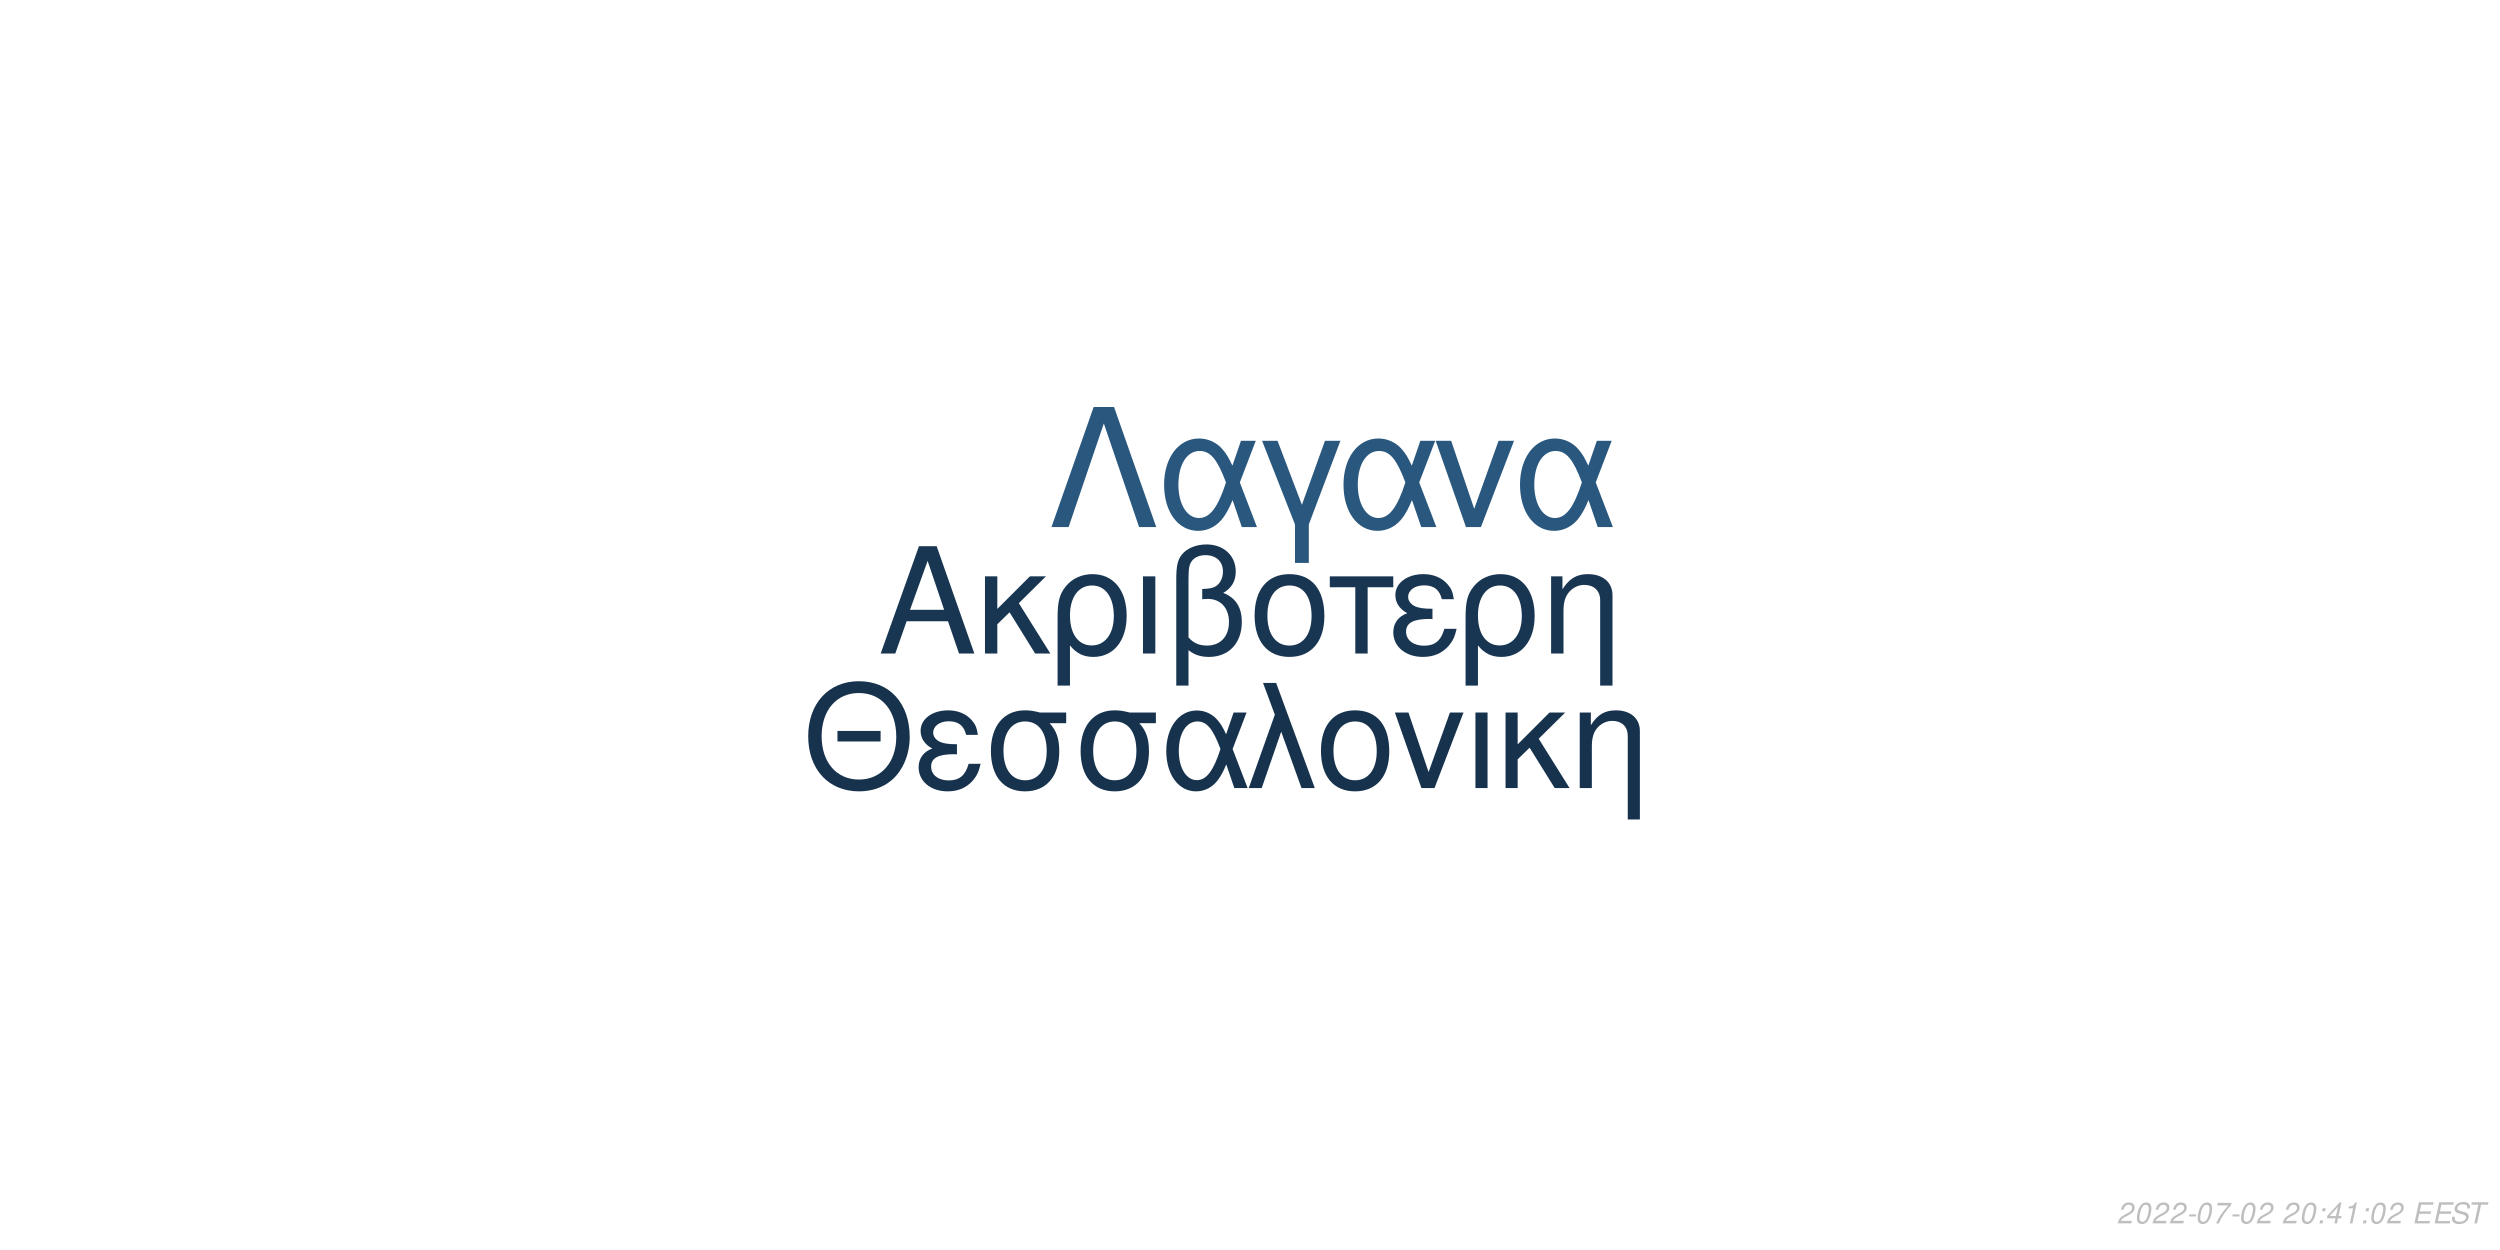
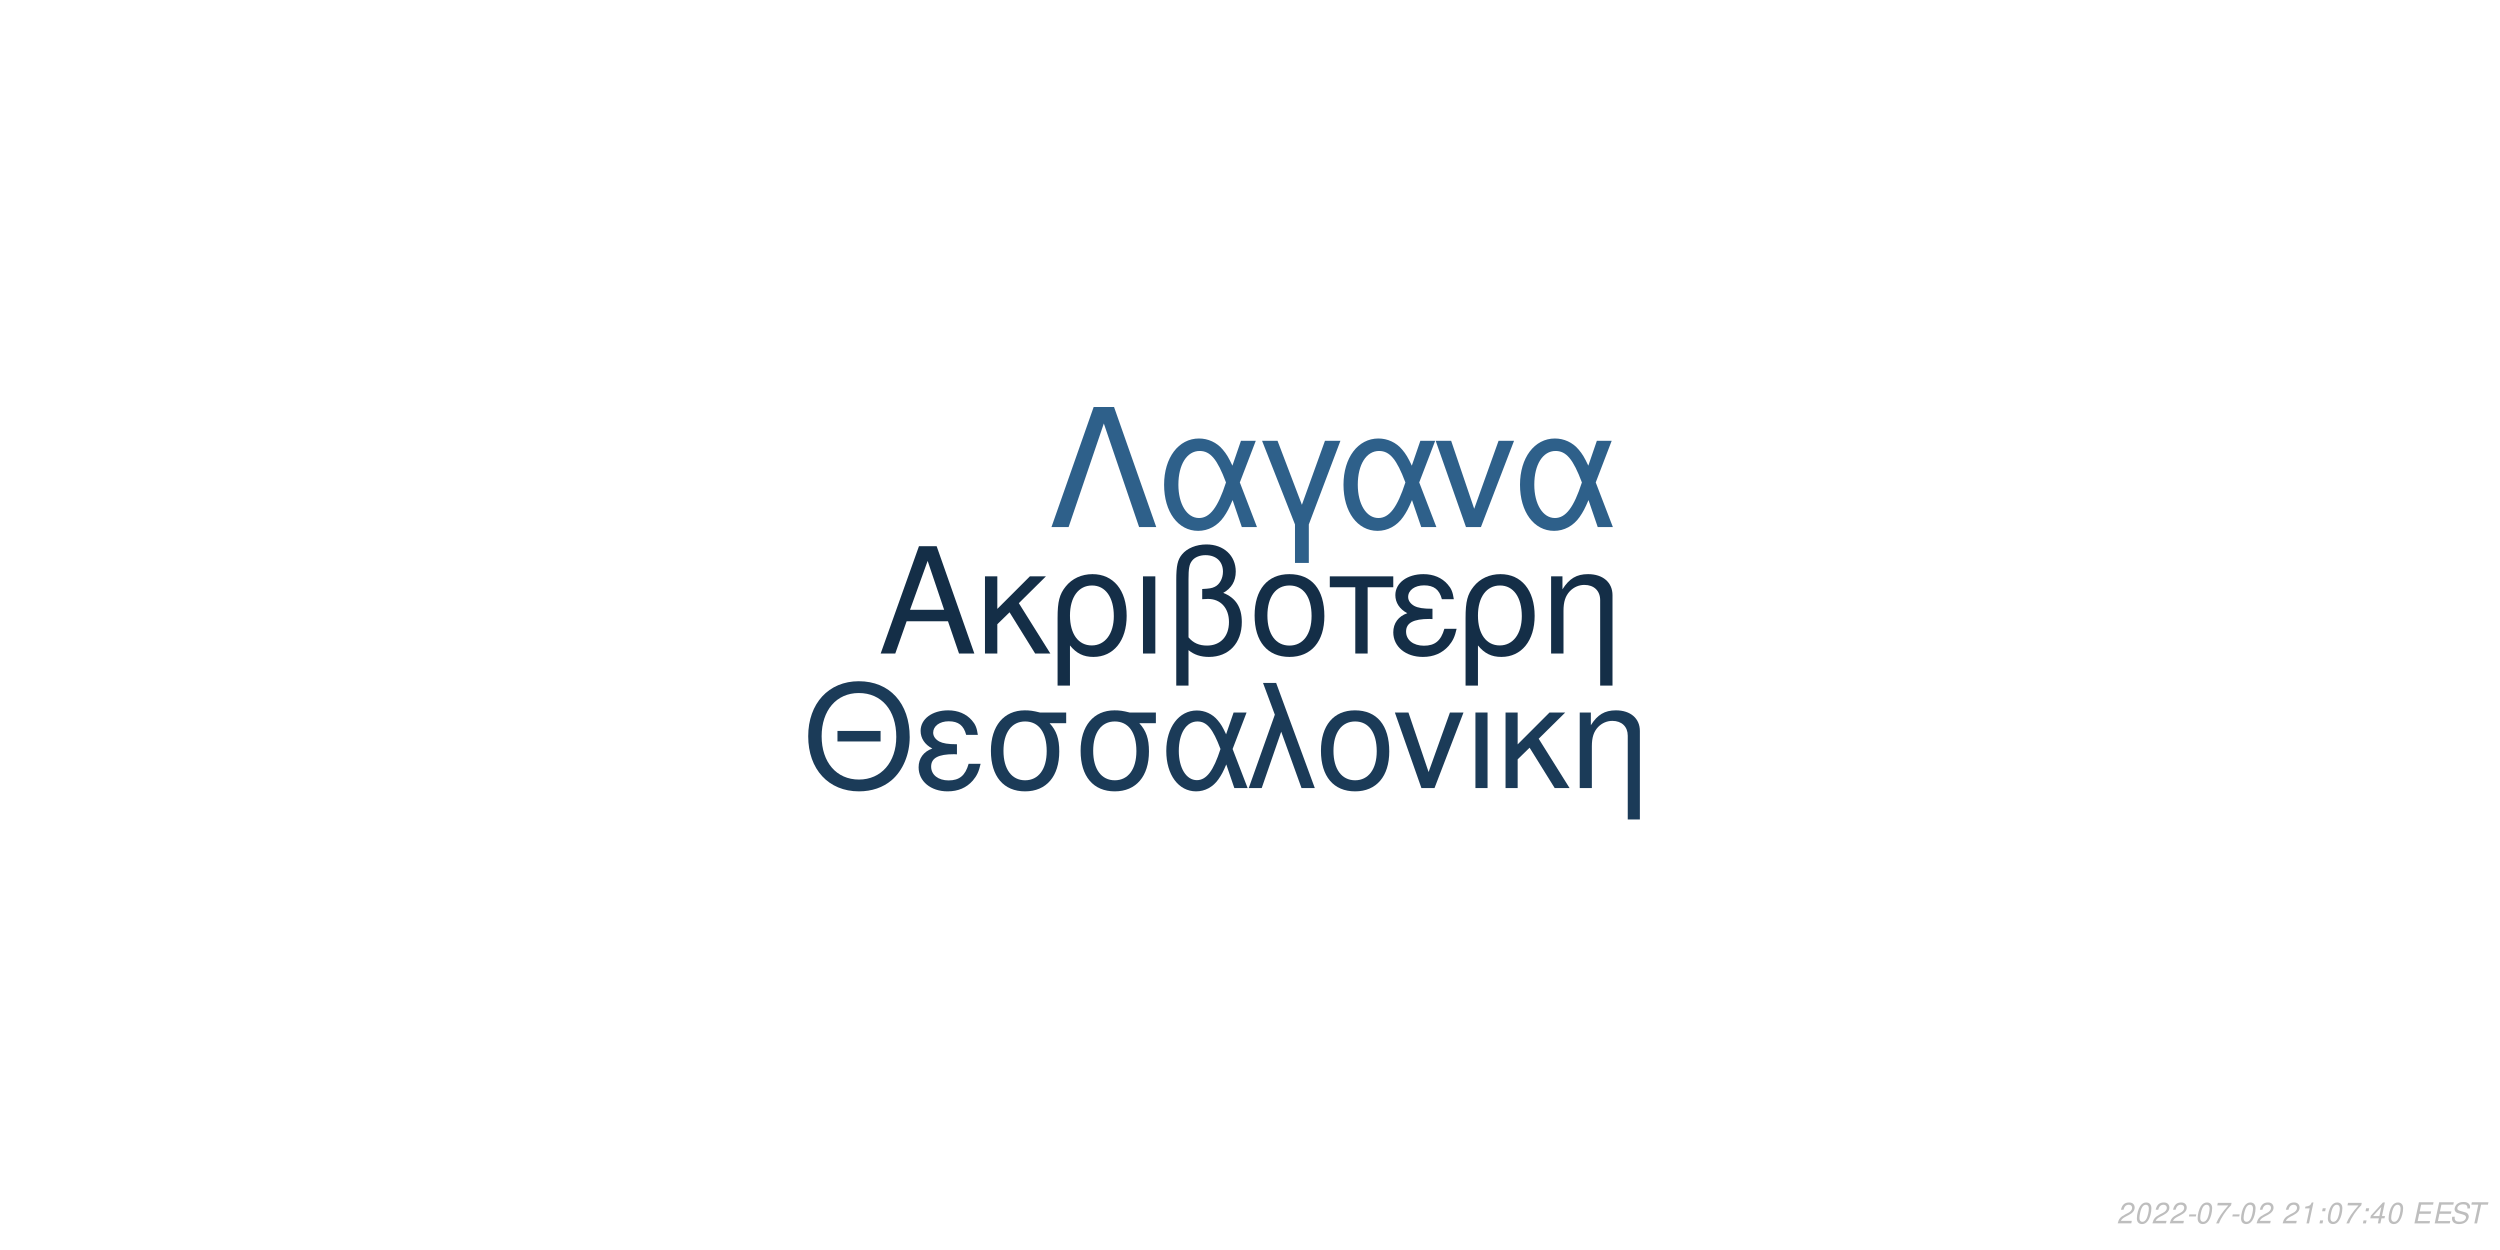
<svg xmlns="http://www.w3.org/2000/svg" xmlns:xlink="http://www.w3.org/1999/xlink" width="864pt" height="432pt" viewBox="0 0 864 432" version="1.1">
  <defs>
    <g>
      <symbol overflow="visible" id="glyph0-0">
        <path style="stroke:none;" d="" />
      </symbol>
      <symbol overflow="visible" id="glyph0-1">
        <path style="stroke:none;" d="M 24.125 -11.141 L 27.938 0 L 33.234 0 L 20.203 -37.094 L 14.094 -37.094 L 0.859 0 L 5.906 0 L 9.828 -11.141 Z M 22.797 -15.109 L 11 -15.109 L 17.094 -32.016 Z M 22.797 -15.109 " />
      </symbol>
      <symbol overflow="visible" id="glyph0-2">
        <path style="stroke:none;" d="M 7.172 -15.422 L 7.172 -26.672 L 2.906 -26.672 L 2.906 0 L 7.172 0 L 7.172 -10.125 L 11.406 -14.25 L 20.25 0 L 25.5 0 L 14.609 -17.406 L 23.969 -26.672 L 18.422 -26.672 Z M 7.172 -15.422 " />
      </symbol>
      <symbol overflow="visible" id="glyph0-3">
        <path style="stroke:none;" d="M 3 11.094 L 7.281 11.094 L 7.281 -2.797 C 9.516 -0.047 11.953 1.172 15.375 1.172 C 22.344 1.172 26.875 -4.422 26.875 -13.031 C 26.875 -21.891 22.297 -27.438 15.062 -27.438 C 11.297 -27.438 7.984 -25.906 5.797 -23.156 C 3.672 -20.516 3 -17.969 3 -12.359 Z M 14.906 -23.516 C 19.547 -23.516 22.438 -19.438 22.438 -12.922 C 22.438 -6.812 19.391 -2.797 14.812 -2.797 C 10.172 -2.797 7.281 -6.766 7.281 -13.125 C 7.281 -19.484 10.234 -23.516 14.906 -23.516 Z M 14.906 -23.516 " />
      </symbol>
      <symbol overflow="visible" id="glyph0-4">
        <path style="stroke:none;" d="M 3.516 0 L 7.781 0 L 7.781 -26.672 L 3.516 -26.672 Z M 3.516 0 " />
      </symbol>
      <symbol overflow="visible" id="glyph0-5">
        <path style="stroke:none;" d="M 4.016 11.094 L 8.25 11.094 L 8.25 -1.172 C 10.172 0.406 12.422 1.172 15.312 1.172 C 22.188 1.172 26.672 -3.609 26.672 -10.891 C 26.672 -15.984 24.578 -19.234 20.25 -20.969 C 23.109 -22.547 24.578 -25.031 24.578 -28.344 C 24.578 -33.844 20.406 -37.703 14.453 -37.703 C 10.938 -37.703 7.734 -36.391 6 -34.25 C 4.484 -32.422 4.016 -30.328 4.016 -25.391 Z M 8.25 -25.656 C 8.25 -29.359 8.5 -30.844 9.469 -32.062 C 10.375 -33.281 12.156 -34 14.094 -34 C 17.812 -34 20.156 -31.812 20.156 -28.297 C 20.156 -25.953 18.984 -23.812 17.297 -23.047 C 16.281 -22.547 15.469 -22.438 12.984 -22.297 L 12.984 -18.781 C 13.734 -18.828 14.344 -18.875 14.969 -18.875 C 19.344 -18.875 22.234 -15.719 22.234 -10.891 C 22.234 -5.906 19.281 -2.75 14.656 -2.75 C 11.953 -2.75 9.922 -3.609 8.25 -5.594 Z M 8.25 -25.656 " />
      </symbol>
      <symbol overflow="visible" id="glyph0-6">
        <path style="stroke:none;" d="M 14.094 -27.438 C 6.562 -27.438 2.094 -22.094 2.094 -13.125 C 2.094 -4.125 6.562 1.172 14.141 1.172 C 21.672 1.172 26.203 -4.172 26.203 -12.922 C 26.203 -22.188 21.828 -27.438 14.094 -27.438 Z M 14.141 -23.516 C 18.938 -23.516 21.781 -19.594 21.781 -12.984 C 21.781 -6.672 18.828 -2.75 14.141 -2.75 C 9.422 -2.75 6.516 -6.672 6.516 -13.125 C 6.516 -19.594 9.422 -23.516 14.141 -23.516 Z M 14.141 -23.516 " />
      </symbol>
      <symbol overflow="visible" id="glyph0-7">
        <path style="stroke:none;" d="M 7.891 0 L 12.156 0 L 12.156 -22.906 L 21.016 -22.906 L 21.016 -26.672 L -0.922 -26.672 L -0.922 -22.906 L 7.891 -22.906 Z M 7.891 0 " />
      </symbol>
      <symbol overflow="visible" id="glyph0-8">
        <path style="stroke:none;" d="M 14.562 -15.469 C 11.344 -15.469 9.562 -15.781 8.297 -16.438 C 6.922 -17.203 6.156 -18.328 6.156 -19.547 C 6.156 -21.891 8.453 -23.562 11.656 -23.562 C 15.062 -23.562 16.953 -22.094 17.812 -18.781 L 21.938 -18.781 C 21.578 -21.266 21.062 -22.5 19.797 -23.922 C 17.812 -26.203 14.906 -27.438 11.453 -27.438 C 5.797 -27.438 1.734 -24.375 1.734 -20.203 C 1.734 -17.609 3.156 -15.375 5.859 -13.938 C 2.797 -12.875 1.016 -10.484 1.016 -7.328 C 1.016 -2.391 5.297 1.172 11.25 1.172 C 14.969 1.172 17.906 -0.109 20.156 -2.641 C 21.578 -4.328 22.297 -5.797 22.906 -8.547 L 18.672 -8.547 C 17.5 -4.422 15.422 -2.703 11.609 -2.703 C 7.938 -2.703 5.438 -4.688 5.438 -7.578 C 5.438 -10.578 7.938 -11.953 13.484 -11.953 C 13.641 -11.953 14.094 -11.953 14.562 -11.906 Z M 14.562 -15.469 " />
      </symbol>
      <symbol overflow="visible" id="glyph0-9">
        <path style="stroke:none;" d="M 3.562 -26.672 L 3.562 0 L 7.844 0 L 7.844 -14.703 C 7.844 -17.906 8.5 -19.891 10.031 -21.531 C 11.406 -22.953 13.188 -23.719 15.062 -23.719 C 18.375 -23.719 20.516 -21.672 20.516 -18.469 L 20.516 11.094 L 24.781 11.094 L 24.781 -20.156 C 24.781 -24.578 21.469 -27.438 16.328 -27.438 C 12.359 -27.438 9.828 -25.906 7.484 -22.188 L 7.484 -26.672 Z M 3.562 -26.672 " />
      </symbol>
      <symbol overflow="visible" id="glyph1-0">
        <path style="stroke:none;" d="" />
      </symbol>
      <symbol overflow="visible" id="glyph1-1">
        <path style="stroke:none;" d="M 26.859 -19.734 L 11.953 -19.734 L 11.953 -16.094 L 26.859 -16.094 Z M 19.328 -36.922 C 8.922 -36.922 1.844 -29.25 1.844 -17.891 C 1.844 -6.484 8.875 1.141 19.391 1.141 C 23.812 1.141 27.703 -0.203 30.641 -2.688 C 34.578 -6.031 36.922 -11.656 36.922 -17.594 C 36.922 -29.297 30 -36.922 19.328 -36.922 Z M 19.328 -32.844 C 27.203 -32.844 32.281 -26.906 32.281 -17.688 C 32.281 -8.922 27.062 -2.938 19.391 -2.938 C 11.609 -2.938 6.484 -8.922 6.484 -17.891 C 6.484 -26.859 11.609 -32.844 19.328 -32.844 Z M 19.328 -32.844 " />
      </symbol>
      <symbol overflow="visible" id="glyph1-2">
        <path style="stroke:none;" d="M 14.25 -15.141 C 11.109 -15.141 9.375 -15.453 8.125 -16.094 C 6.781 -16.844 6.031 -17.938 6.031 -19.141 C 6.031 -21.422 8.266 -23.078 11.406 -23.078 C 14.75 -23.078 16.594 -21.625 17.438 -18.391 L 21.469 -18.391 C 21.125 -20.828 20.625 -22.031 19.391 -23.422 C 17.438 -25.656 14.594 -26.859 11.219 -26.859 C 5.688 -26.859 1.688 -23.875 1.688 -19.781 C 1.688 -17.234 3.094 -15.047 5.734 -13.656 C 2.734 -12.609 1 -10.266 1 -7.172 C 1 -2.344 5.188 1.141 11.016 1.141 C 14.656 1.141 17.547 -0.094 19.734 -2.594 C 21.125 -4.234 21.828 -5.688 22.422 -8.375 L 18.281 -8.375 C 17.141 -4.328 15.094 -2.641 11.359 -2.641 C 7.766 -2.641 5.328 -4.578 5.328 -7.422 C 5.328 -10.359 7.766 -11.703 13.203 -11.703 C 13.359 -11.703 13.797 -11.703 14.25 -11.656 Z M 14.25 -15.141 " />
      </symbol>
      <symbol overflow="visible" id="glyph1-3">
        <path style="stroke:none;" d="M 29 -26.109 L 19.938 -26.109 C 17.594 -26.703 16.438 -26.859 14.703 -26.859 C 7.469 -26.859 2.984 -21.469 2.984 -12.859 C 2.984 -4.031 7.375 1.141 14.797 1.141 C 22.172 1.141 26.609 -4.078 26.609 -12.656 C 26.609 -17.047 25.656 -19.828 23.266 -22.422 L 29 -22.422 Z M 14.797 -23.016 C 19.531 -23.016 22.266 -19.234 22.266 -12.75 C 22.266 -6.531 19.438 -2.688 14.797 -2.688 C 10.172 -2.688 7.328 -6.531 7.328 -12.859 C 7.328 -19.188 10.172 -23.016 14.797 -23.016 Z M 14.797 -23.016 " />
      </symbol>
      <symbol overflow="visible" id="glyph1-4">
        <path style="stroke:none;" d="M 29.344 -26.109 L 24.859 -26.109 L 22.266 -18.578 C 21.125 -21.031 20.484 -22.125 19.328 -23.469 C 17.547 -25.609 14.906 -26.812 12.156 -26.812 C 5.984 -26.812 1.594 -20.984 1.594 -12.812 C 1.594 -4.578 5.828 1.141 11.906 1.141 C 14.953 1.141 17.734 -0.344 19.625 -3.047 C 20.672 -4.531 21.281 -5.688 22.328 -8.172 L 25.109 0 L 29.703 0 L 24.516 -13.5 Z M 20.328 -13.5 C 17.891 -5.922 15.453 -2.734 12.156 -2.734 C 8.516 -2.734 5.922 -6.922 5.922 -12.812 C 5.922 -18.938 8.516 -23.016 12.359 -23.016 C 15.594 -23.016 17.688 -20.531 20.328 -13.5 Z M 20.328 -13.5 " />
      </symbol>
      <symbol overflow="visible" id="glyph1-5">
        <path style="stroke:none;" d="M 1.094 0 L 5.578 0 L 12.312 -19.484 L 19.328 0 L 23.922 0 L 10.562 -36.328 L 6.031 -36.328 L 10.109 -25.359 Z M 1.094 0 " />
      </symbol>
      <symbol overflow="visible" id="glyph1-6">
        <path style="stroke:none;" d="M 13.797 -26.859 C 6.422 -26.859 2.047 -21.625 2.047 -12.859 C 2.047 -4.031 6.422 1.141 13.859 1.141 C 21.234 1.141 25.656 -4.078 25.656 -12.656 C 25.656 -21.719 21.375 -26.859 13.797 -26.859 Z M 13.859 -23.016 C 18.531 -23.016 21.328 -19.188 21.328 -12.703 C 21.328 -6.531 18.438 -2.688 13.859 -2.688 C 9.219 -2.688 6.375 -6.531 6.375 -12.859 C 6.375 -19.188 9.219 -23.016 13.859 -23.016 Z M 13.859 -23.016 " />
      </symbol>
      <symbol overflow="visible" id="glyph1-7">
        <path style="stroke:none;" d="M 14.297 0 L 24.312 -26.109 L 19.625 -26.109 L 12.25 -5.531 L 5.281 -26.109 L 0.594 -26.109 L 9.766 0 Z M 14.297 0 " />
      </symbol>
      <symbol overflow="visible" id="glyph1-8">
        <path style="stroke:none;" d="M 3.438 0 L 7.625 0 L 7.625 -26.109 L 3.438 -26.109 Z M 3.438 0 " />
      </symbol>
      <symbol overflow="visible" id="glyph1-9">
        <path style="stroke:none;" d="M 7.031 -15.094 L 7.031 -26.109 L 2.844 -26.109 L 2.844 0 L 7.031 0 L 7.031 -9.922 L 11.156 -13.953 L 19.828 0 L 24.969 0 L 14.297 -17.047 L 23.469 -26.109 L 18.031 -26.109 Z M 7.031 -15.094 " />
      </symbol>
      <symbol overflow="visible" id="glyph1-10">
        <path style="stroke:none;" d="M 3.484 -26.109 L 3.484 0 L 7.672 0 L 7.672 -14.406 C 7.672 -17.547 8.328 -19.484 9.812 -21.078 C 11.156 -22.469 12.906 -23.219 14.75 -23.219 C 17.984 -23.219 20.078 -21.234 20.078 -18.094 L 20.078 10.859 L 24.266 10.859 L 24.266 -19.734 C 24.266 -24.062 21.031 -26.859 16 -26.859 C 12.109 -26.859 9.609 -25.359 7.328 -21.719 L 7.328 -26.109 Z M 3.484 -26.109 " />
      </symbol>
      <symbol overflow="visible" id="glyph2-0">
        <path style="stroke:none;" d="" />
      </symbol>
      <symbol overflow="visible" id="glyph2-1">
        <path style="stroke:none;" d="M 22.531 -41.484 L 15.484 -41.484 L 0.906 0 L 6.828 0 L 19 -35.797 L 31.188 0 L 37.109 0 Z M 22.531 -41.484 " />
      </symbol>
      <symbol overflow="visible" id="glyph2-2">
        <path style="stroke:none;" d="M 33.516 -29.812 L 28.391 -29.812 L 25.438 -21.219 C 24.125 -24.016 23.391 -25.266 22.078 -26.797 C 20.031 -29.25 17.016 -30.609 13.891 -30.609 C 6.828 -30.609 1.828 -23.953 1.828 -14.625 C 1.828 -5.234 6.656 1.312 13.594 1.312 C 17.078 1.312 20.266 -0.391 22.422 -3.469 C 23.609 -5.172 24.297 -6.484 25.5 -9.328 L 28.688 0 L 33.922 0 L 28 -15.422 Z M 23.219 -15.422 C 20.422 -6.766 17.641 -3.125 13.891 -3.125 C 9.734 -3.125 6.766 -7.906 6.766 -14.625 C 6.766 -21.625 9.734 -26.297 14.109 -26.297 C 17.812 -26.297 20.203 -23.453 23.219 -15.422 Z M 23.219 -15.422 " />
      </symbol>
      <symbol overflow="visible" id="glyph2-3">
        <path style="stroke:none;" d="M 12.062 12.406 L 16.844 12.406 L 16.844 -0.906 L 27.766 -29.812 L 22.422 -29.812 L 14.453 -7.688 L 6.031 -29.812 L 0.688 -29.812 L 12.062 -0.906 Z M 12.062 12.406 " />
      </symbol>
      <symbol overflow="visible" id="glyph2-4">
        <path style="stroke:none;" d="M 16.328 0 L 27.766 -29.812 L 22.422 -29.812 L 14 -6.312 L 6.031 -29.812 L 0.688 -29.812 L 11.156 0 Z M 16.328 0 " />
      </symbol>
      <symbol overflow="visible" id="glyph3-0">
        <path style="stroke:none;" d="" />
      </symbol>
      <symbol overflow="visible" id="glyph3-1">
        <path style="stroke:none;" d="M 5.234 -0.875 L 1.469 -0.875 C 1.641 -1.375 2.203 -1.891 3.109 -2.344 L 4.234 -2.938 C 5.562 -3.625 6.219 -4.469 6.219 -5.484 C 6.219 -5.938 6.062 -6.359 5.797 -6.656 C 5.469 -7.047 4.984 -7.234 4.312 -7.234 C 2.766 -7.234 1.891 -6.453 1.484 -4.734 L 2.375 -4.734 C 2.484 -5.188 2.609 -5.484 2.797 -5.75 C 3.094 -6.203 3.609 -6.453 4.188 -6.453 C 4.891 -6.453 5.344 -6.031 5.344 -5.375 C 5.344 -4.703 4.859 -4.094 4.016 -3.656 L 2.984 -3.125 C 1.234 -2.188 0.797 -1.656 0.344 -0.016 L 5.047 -0.016 Z M 5.234 -0.875 " />
      </symbol>
      <symbol overflow="visible" id="glyph3-2">
        <path style="stroke:none;" d="M 4.203 -7.234 C 3.375 -7.234 2.688 -6.812 2.125 -5.984 C 1.484 -5.047 0.984 -3.188 0.984 -1.734 C 0.984 -1.109 1.172 -0.562 1.484 -0.266 C 1.797 0.047 2.281 0.234 2.766 0.234 C 3.625 0.234 4.281 -0.156 4.859 -1.016 C 5.516 -1.953 6 -3.797 6 -5.266 C 6 -6.5 5.328 -7.234 4.203 -7.234 Z M 4.094 -6.453 C 4.734 -6.453 5.125 -5.984 5.125 -5.156 C 5.125 -4.203 4.781 -2.625 4.406 -1.812 C 3.984 -0.938 3.516 -0.547 2.875 -0.547 C 2.25 -0.547 1.875 -1.031 1.875 -1.828 C 1.875 -2.797 2.203 -4.344 2.594 -5.203 C 2.984 -6.047 3.453 -6.453 4.094 -6.453 Z M 4.094 -6.453 " />
      </symbol>
      <symbol overflow="visible" id="glyph3-3">
        <path style="stroke:none;" d="M 3.516 -3.125 L 1.125 -3.125 L 0.969 -2.406 L 3.359 -2.406 Z M 3.516 -3.125 " />
      </symbol>
      <symbol overflow="visible" id="glyph3-4">
        <path style="stroke:none;" d="M 6.703 -7.094 L 1.953 -7.094 L 1.766 -6.219 L 5.594 -6.219 C 3.344 -3.688 2.266 -2.109 1.375 0 L 2.344 0 C 3.031 -1.906 4.828 -4.594 6.547 -6.281 Z M 6.703 -7.094 " />
      </symbol>
      <symbol overflow="visible" id="glyph3-5">
        <path style="stroke:none;" d="" />
      </symbol>
      <symbol overflow="visible" id="glyph3-6">
+         <path style="stroke:none;" d="M 3.703 -5.188 L 2.594 0 L 3.469 0 L 5.016 -7.234 L 4.438 -7.234 C 3.906 -6.156 3.688 -6.016 2.234 -5.812 L 2.109 -5.188 Z M 3.703 -5.188 " />
+       </symbol>
+       <symbol overflow="visible" id="glyph3-7">
        <path style="stroke:none;" d="M 2.359 -1.031 L 1.312 -1.031 L 1.094 0 L 2.141 0 Z M 3.266 -5.234 L 2.219 -5.234 L 2 -4.203 L 3.047 -4.203 Z M 3.266 -5.234 " />
      </symbol>
-       <symbol overflow="visible" id="glyph3-7">
+       <symbol overflow="visible" id="glyph3-8">
        <path style="stroke:none;" d="M 3.625 -1.75 L 3.266 0 L 4.141 0 L 4.516 -1.75 L 5.562 -1.75 L 5.734 -2.531 L 4.688 -2.531 L 5.688 -7.234 L 5.016 -7.234 L 0.844 -2.672 L 0.641 -1.75 Z M 3.797 -2.531 L 1.594 -2.531 L 4.469 -5.703 Z M 3.797 -2.531 " />
-       </symbol>
-       <symbol overflow="visible" id="glyph3-8">
-         <path style="stroke:none;" d="M 3.703 -5.188 L 2.594 0 L 3.469 0 L 5.016 -7.234 L 4.438 -7.234 C 3.906 -6.156 3.688 -6.016 2.234 -5.812 L 2.109 -5.188 Z M 3.703 -5.188 " />
      </symbol>
      <symbol overflow="visible" id="glyph3-9">
        <path style="stroke:none;" d="M 2.547 -3.312 L 6.5 -3.312 L 6.688 -4.141 L 2.719 -4.141 L 3.219 -6.469 L 7.344 -6.469 L 7.516 -7.297 L 2.453 -7.297 L 0.906 0 L 6.125 0 L 6.297 -0.812 L 2.016 -0.812 Z M 2.547 -3.312 " />
      </symbol>
      <symbol overflow="visible" id="glyph3-10">
        <path style="stroke:none;" d="M 7.062 -5.156 C 7.125 -5.438 7.141 -5.562 7.141 -5.703 C 7.141 -6.156 6.938 -6.594 6.594 -6.891 C 6.188 -7.25 5.656 -7.406 4.875 -7.406 C 3.844 -7.406 3.047 -7.125 2.5 -6.562 C 2.094 -6.141 1.781 -5.438 1.781 -4.922 C 1.781 -4.297 2.219 -3.766 2.891 -3.562 L 4.594 -3.094 C 5.406 -2.859 5.734 -2.578 5.734 -2.094 C 5.734 -1.781 5.547 -1.406 5.266 -1.141 C 4.844 -0.766 4.266 -0.578 3.453 -0.578 C 2.328 -0.578 1.812 -0.984 1.812 -1.906 C 1.812 -2.047 1.812 -2.125 1.844 -2.312 L 0.984 -2.312 C 0.906 -2.062 0.891 -1.906 0.891 -1.688 C 0.891 -0.484 1.797 0.234 3.297 0.234 C 4.359 0.234 5.234 -0.062 5.812 -0.609 C 6.344 -1.078 6.688 -1.797 6.688 -2.375 C 6.688 -2.641 6.609 -2.906 6.453 -3.156 C 6.234 -3.5 5.938 -3.703 5.469 -3.828 L 3.75 -4.312 C 2.984 -4.547 2.734 -4.734 2.734 -5.188 C 2.734 -5.547 2.875 -5.844 3.188 -6.109 C 3.547 -6.438 4.031 -6.594 4.703 -6.594 C 5.266 -6.594 5.688 -6.484 5.906 -6.297 C 6.094 -6.125 6.219 -5.797 6.219 -5.516 C 6.219 -5.422 6.203 -5.344 6.188 -5.156 Z M 7.062 -5.156 " />
      </symbol>
      <symbol overflow="visible" id="glyph3-11">
        <path style="stroke:none;" d="M 4.938 -6.469 L 7.312 -6.469 L 7.484 -7.297 L 1.75 -7.297 L 1.578 -6.469 L 3.984 -6.469 L 2.609 0 L 3.547 0 Z M 4.938 -6.469 " />
      </symbol>
    </g>
  </defs>
  <g id="surface1">
    <rect x="0" y="0" width="864" height="432" style="fill:rgb(100%,100%,100%);fill-opacity:1;stroke:none;" />
-     <g style="fill:rgb(9.412%,21.176%,31.765%);fill-opacity:1;">
+     <g style="fill:rgb(7.843%,18.039%,27.843%);fill-opacity:1;">
      <use xlink:href="#glyph0-1" x="303.5" y="225.861" />
      <use xlink:href="#glyph0-2" x="337.5" y="225.861" />
      <use xlink:href="#glyph0-3" x="362.5" y="225.861" />
      <use xlink:href="#glyph0-4" x="391.5" y="225.861" />
      <use xlink:href="#glyph0-5" x="402.5" y="225.861" />
      <use xlink:href="#glyph0-6" x="431.5" y="225.861" />
      <use xlink:href="#glyph0-7" x="460.5" y="225.861" />
      <use xlink:href="#glyph0-8" x="480.5" y="225.861" />
      <use xlink:href="#glyph0-3" x="503.5" y="225.861" />
      <use xlink:href="#glyph0-9" x="532.5" y="225.861" />
    </g>
-     <g style="fill:rgb(9.02%,19.608%,30.196%);fill-opacity:1;">
+     <g style="fill:rgb(10.588%,23.137%,34.51%);fill-opacity:1;">
      <use xlink:href="#glyph1-1" x="277.473" y="272.354" />
      <use xlink:href="#glyph1-2" x="316.473" y="272.354" />
      <use xlink:href="#glyph1-3" x="339.473" y="272.354" />
      <use xlink:href="#glyph1-3" x="370.473" y="272.354" />
      <use xlink:href="#glyph1-4" x="401.473" y="272.354" />
      <use xlink:href="#glyph1-5" x="430.473" y="272.354" />
      <use xlink:href="#glyph1-6" x="454.473" y="272.354" />
      <use xlink:href="#glyph1-7" x="481.473" y="272.354" />
      <use xlink:href="#glyph1-8" x="506.473" y="272.354" />
      <use xlink:href="#glyph1-9" x="517.473" y="272.354" />
      <use xlink:href="#glyph1-10" x="542.473" y="272.354" />
    </g>
-     <g style="fill:rgb(16.078%,34.118%,49.412%);fill-opacity:1;">
+     <g style="fill:rgb(18.039%,37.647%,54.118%);fill-opacity:1;">
      <use xlink:href="#glyph2-1" x="362.484" y="182.152" />
      <use xlink:href="#glyph2-2" x="400.484" y="182.152" />
      <use xlink:href="#glyph2-3" x="435.484" y="182.152" />
      <use xlink:href="#glyph2-2" x="462.484" y="182.152" />
      <use xlink:href="#glyph2-4" x="495.484" y="182.152" />
      <use xlink:href="#glyph2-2" x="523.484" y="182.152" />
    </g>
    <g style="fill:rgb(74.51%,74.51%,74.51%);fill-opacity:1;">
      <use xlink:href="#glyph3-1" x="731.52" y="422.81" />
      <use xlink:href="#glyph3-2" x="737.52" y="422.81" />
      <use xlink:href="#glyph3-1" x="743.52" y="422.81" />
      <use xlink:href="#glyph3-1" x="749.52" y="422.81" />
      <use xlink:href="#glyph3-3" x="755.52" y="422.81" />
      <use xlink:href="#glyph3-2" x="758.52" y="422.81" />
      <use xlink:href="#glyph3-4" x="764.52" y="422.81" />
      <use xlink:href="#glyph3-3" x="770.52" y="422.81" />
      <use xlink:href="#glyph3-2" x="773.52" y="422.81" />
      <use xlink:href="#glyph3-1" x="779.52" y="422.81" />
      <use xlink:href="#glyph3-5" x="785.52" y="422.81" />
      <use xlink:href="#glyph3-1" x="788.52" y="422.81" />
-       <use xlink:href="#glyph3-2" x="794.52" y="422.81" />
-       <use xlink:href="#glyph3-6" x="800.52" y="422.81" />
-       <use xlink:href="#glyph3-7" x="803.52" y="422.81" />
-       <use xlink:href="#glyph3-8" x="809.52" y="422.81" />
-       <use xlink:href="#glyph3-6" x="815.52" y="422.81" />
-       <use xlink:href="#glyph3-2" x="818.52" y="422.81" />
-       <use xlink:href="#glyph3-1" x="824.52" y="422.81" />
+       <use xlink:href="#glyph3-6" x="794.52" y="422.81" />
+       <use xlink:href="#glyph3-7" x="800.52" y="422.81" />
+       <use xlink:href="#glyph3-2" x="803.52" y="422.81" />
+       <use xlink:href="#glyph3-4" x="809.52" y="422.81" />
+       <use xlink:href="#glyph3-7" x="815.52" y="422.81" />
+       <use xlink:href="#glyph3-8" x="818.52" y="422.81" />
+       <use xlink:href="#glyph3-2" x="824.52" y="422.81" />
      <use xlink:href="#glyph3-5" x="830.52" y="422.81" />
      <use xlink:href="#glyph3-9" x="833.52" y="422.81" />
      <use xlink:href="#glyph3-9" x="840.52" y="422.81" />
      <use xlink:href="#glyph3-10" x="846.52" y="422.81" />
      <use xlink:href="#glyph3-11" x="852.52" y="422.81" />
    </g>
  </g>
</svg>
